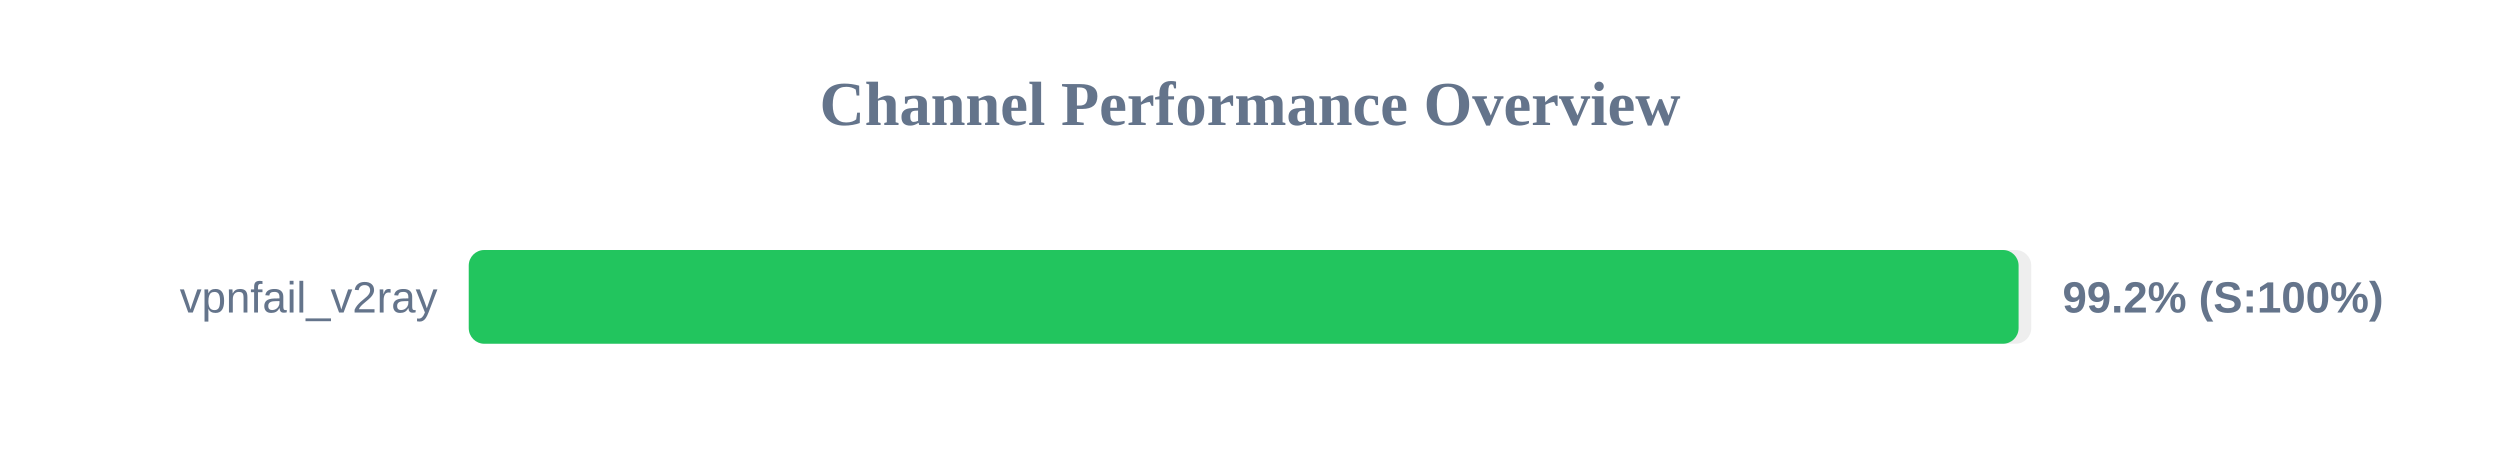
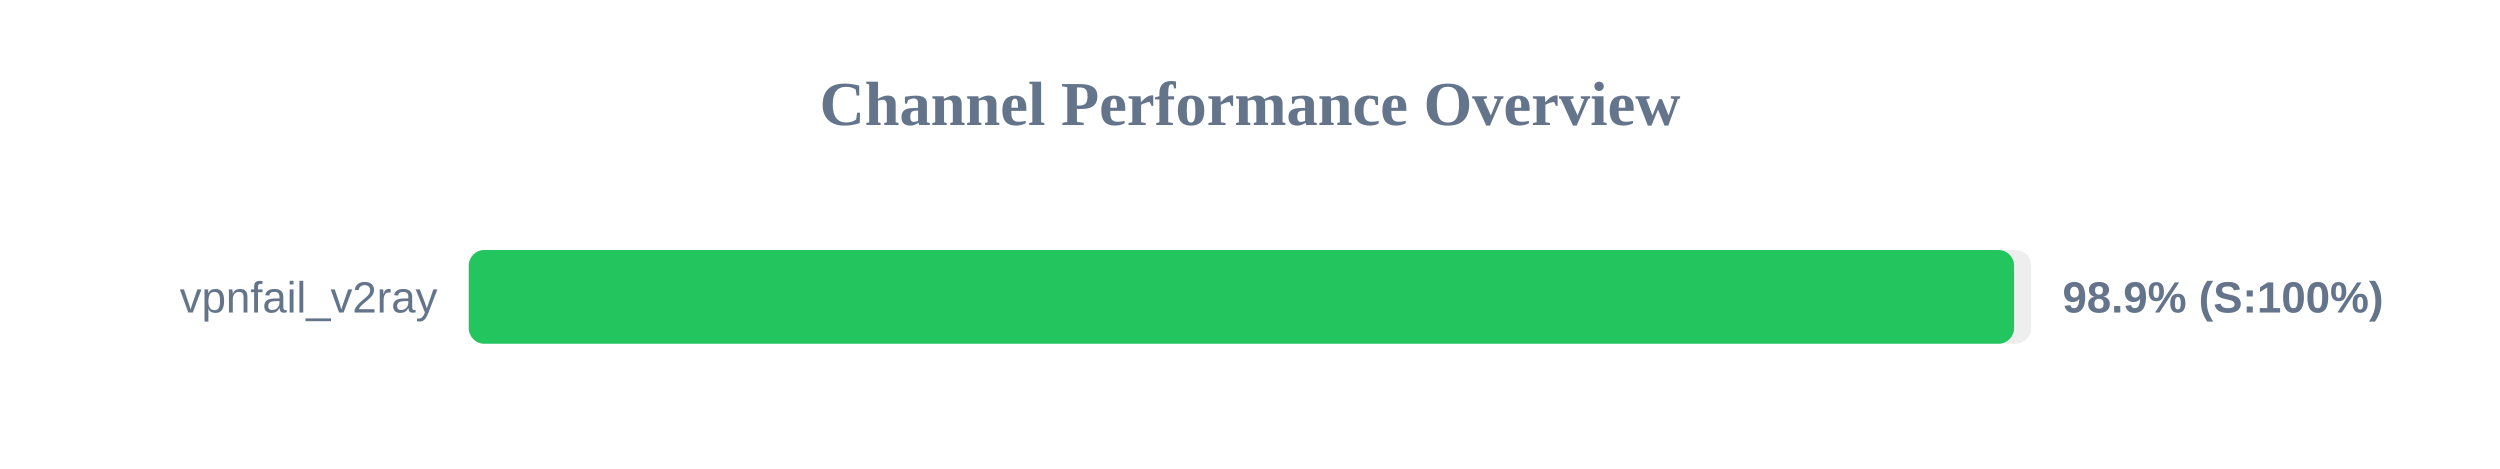
<svg xmlns="http://www.w3.org/2000/svg" width="800" height="150" version="1.1">
  <style>
        .row { font: 14px Arial; fill: #64748b; }
        .score { font: bold 14px Arial; fill: #64748b; }
    </style>
  <text x="400" y="40" text-anchor="middle" font-size="20px" font-weight="bold" fill="#64748b">Channel Performance Overview</text>
  <rect x="150" y="80" width="500" height="30" fill="#eee" rx="5" />
-   <rect x="150" y="80" width="495.95" height="30" fill="#22c55e" rx="5" />
+   <rect x="150" y="80" width="494.5" height="30" fill="#22c55e" rx="5" />
  <text x="140" y="100" text-anchor="end" class="row">vpnfail_v2ray</text>
-   <text x="660" y="100" text-anchor="start" class="score">99.2% (S:100%)</text>
+   <text x="660" y="100" text-anchor="start" class="score">98.9% (S:100%)</text>
</svg>
